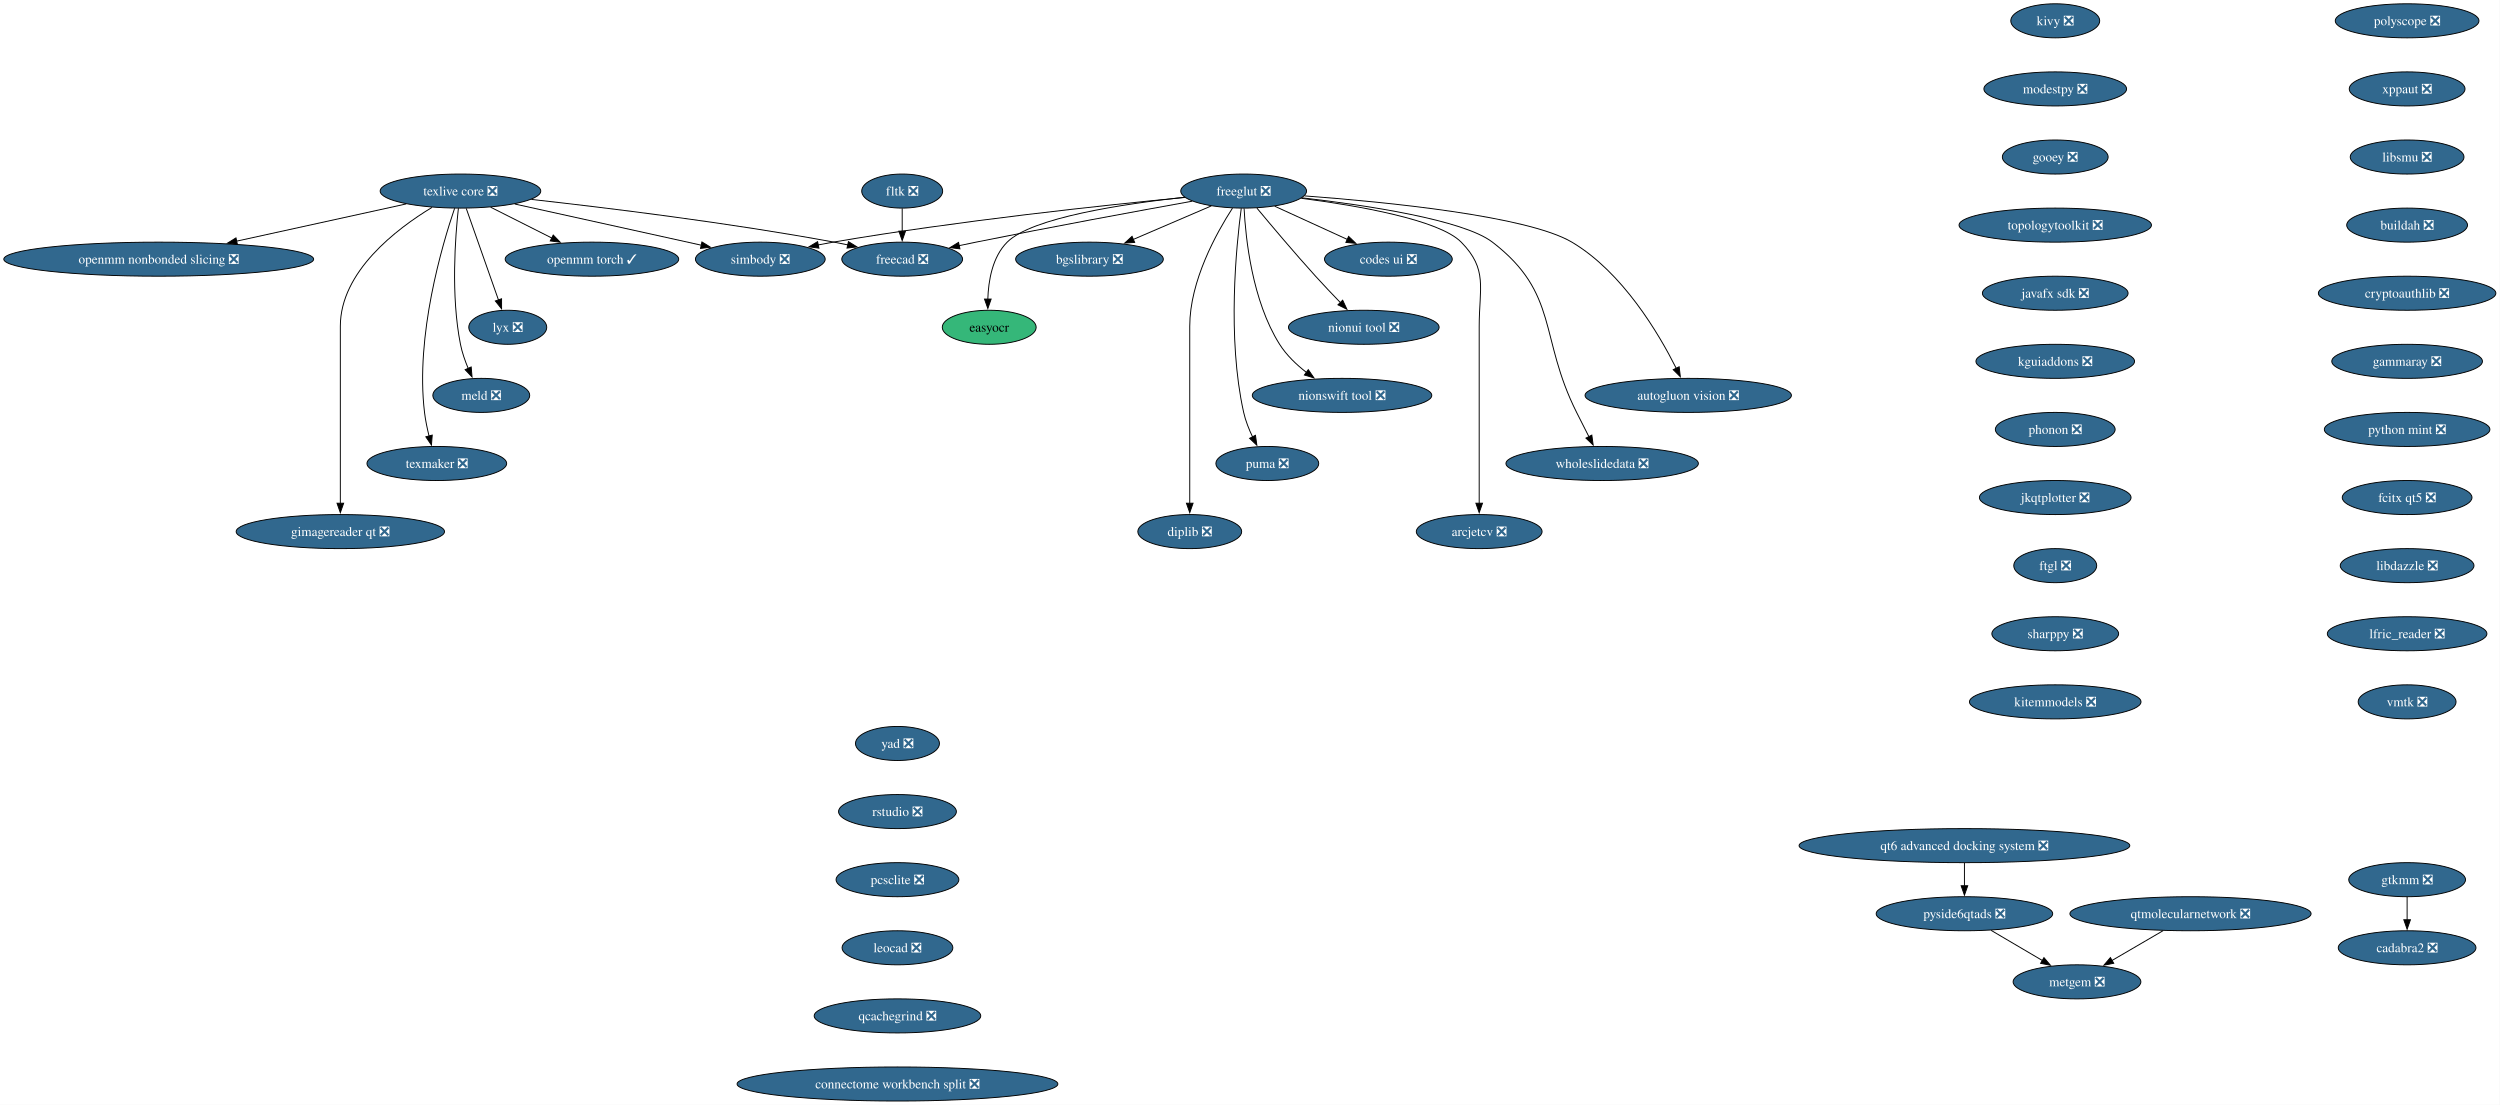
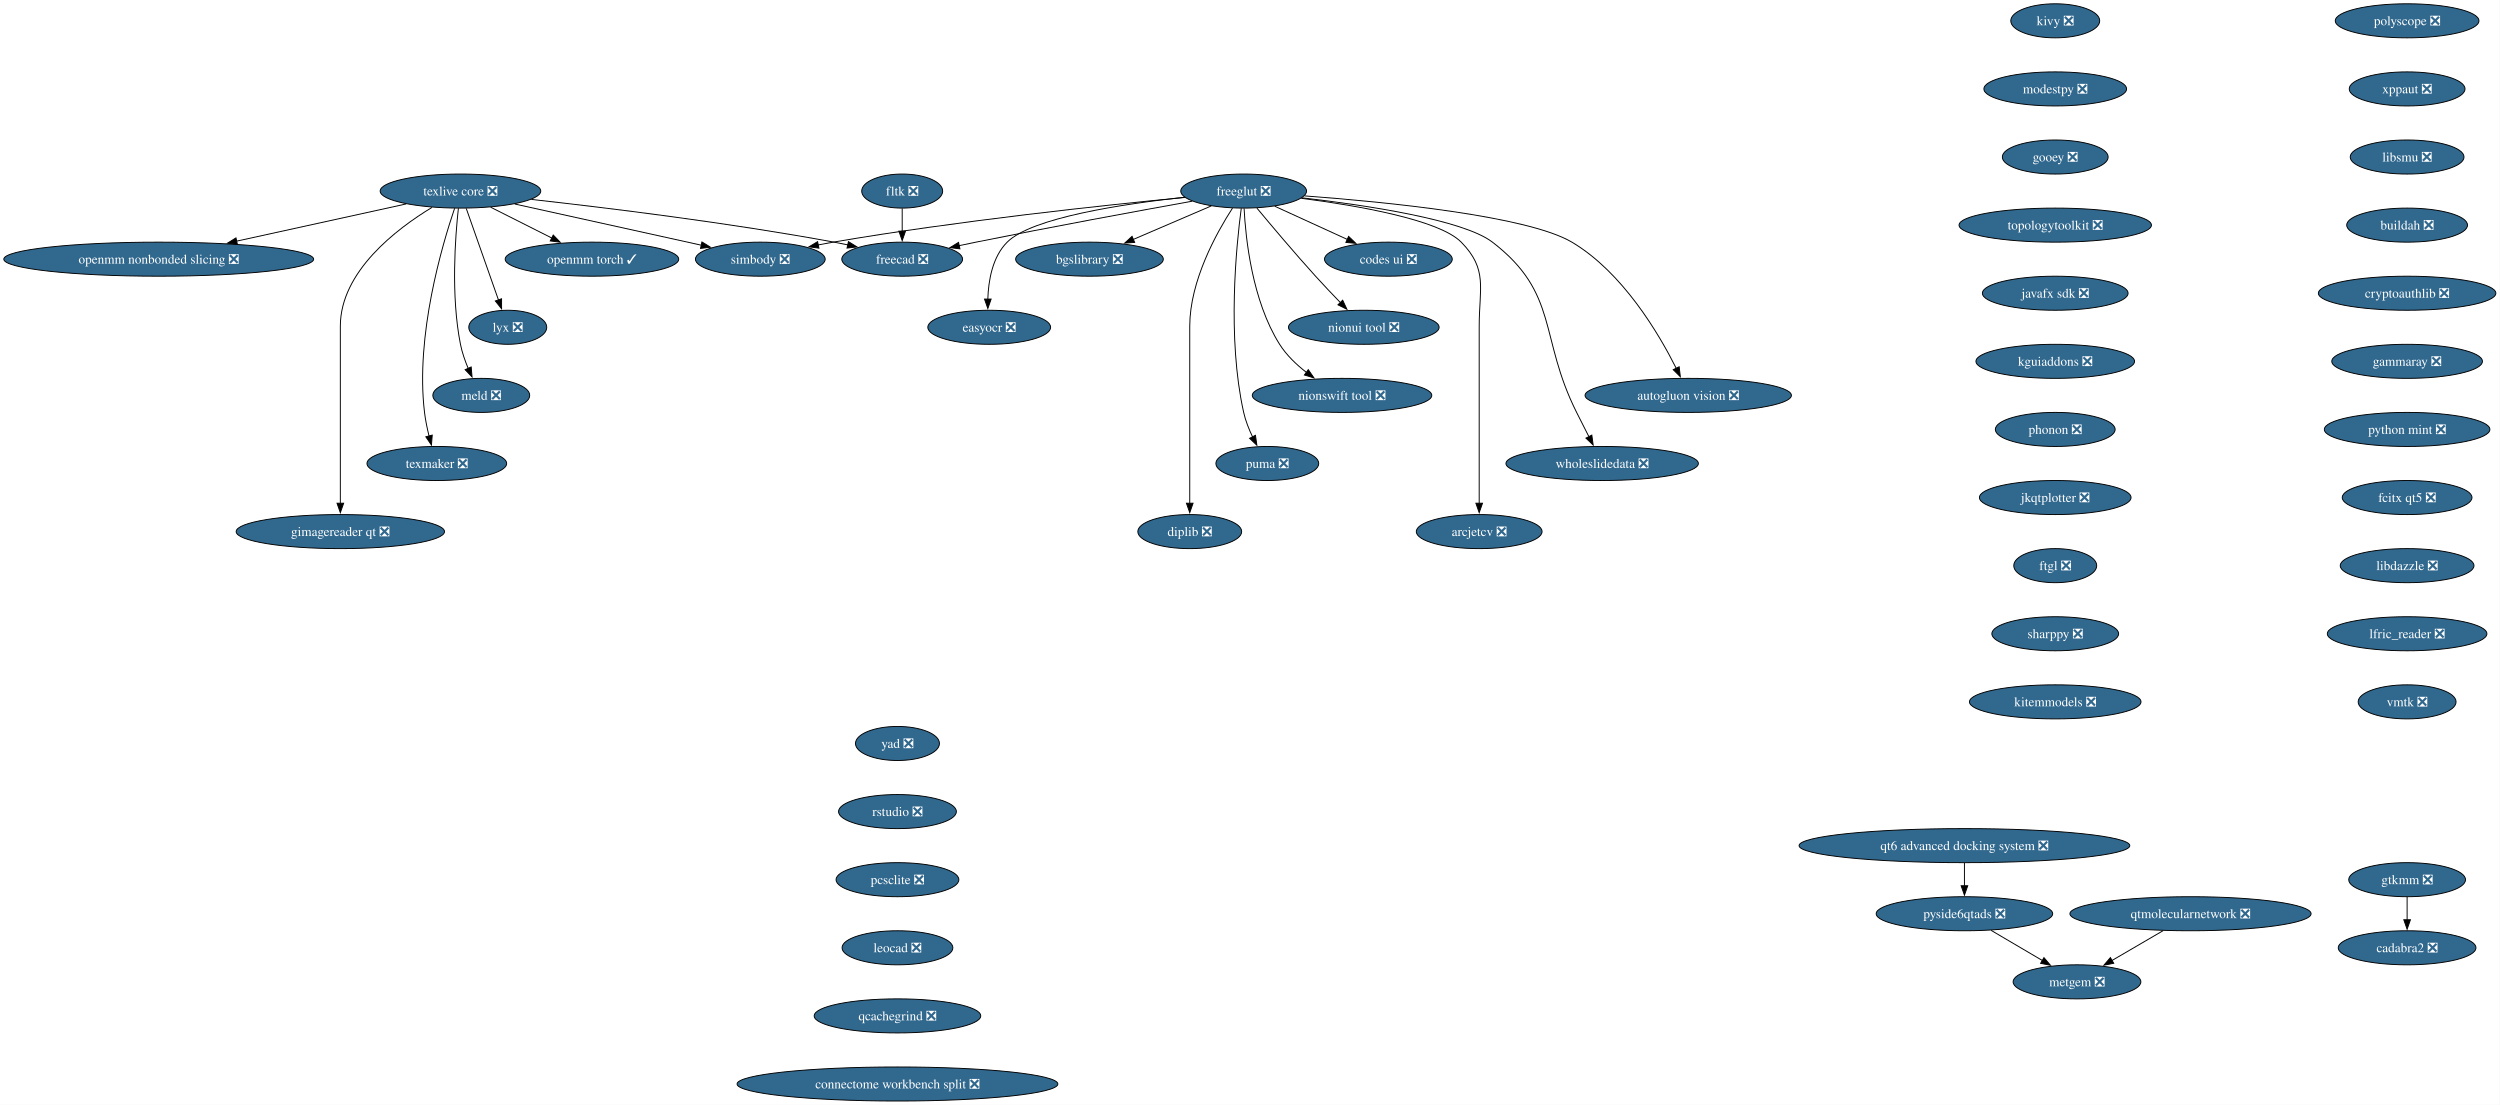
<svg xmlns="http://www.w3.org/2000/svg" xmlns:xlink="http://www.w3.org/1999/xlink" width="2643pt" height="1168pt" viewBox="0.00 0.00 2643.00 1168.00">
  <g id="graph0" class="graph" transform="scale(1 1) rotate(0) translate(4 1164)">
    <polygon fill="white" stroke="none" points="-4,4 -4,-1164 2638.62,-1164 2638.62,4 -4,4" />
    <g id="node1" class="node">
      <g id="a_node1">
        <a xlink:href="https://github.com/conda-forge/simbody-feedstock/pull/43" xlink:title="simbody ❎">
          <ellipse fill="#31688e" stroke="black" cx="799.8" cy="-890" rx="68.57" ry="18" />
          <text xml:space="preserve" text-anchor="middle" x="799.8" y="-885.33" font-family="Times,serif" font-size="14.00" fill="white">simbody ❎</text>
        </a>
      </g>
    </g>
    <g id="node2" class="node">
      <g id="a_node2">
        <a xlink:href="https://github.com/conda-forge/texlive-core-feedstock/pull/107" xlink:title="texlive core ❎">
          <ellipse fill="#31688e" stroke="black" cx="482.8" cy="-962" rx="84.88" ry="18" />
          <text xml:space="preserve" text-anchor="middle" x="482.8" y="-957.33" font-family="Times,serif" font-size="14.00" fill="white">texlive core ❎</text>
        </a>
      </g>
    </g>
    <g id="edge1" class="edge">
      <path fill="none" stroke="black" d="M540.2,-948.32C595.9,-936.02 680.19,-917.41 737.5,-904.76" />
      <polygon fill="black" stroke="black" points="738.09,-908.21 747.1,-902.64 736.58,-901.37 738.09,-908.21" />
    </g>
    <g id="node3" class="node">
      <g id="a_node3">
        <a xlink:href="https://github.com/conda-forge/freecad-feedstock/pull/159" xlink:title="freecad ❎">
          <ellipse fill="#31688e" stroke="black" cx="949.8" cy="-890" rx="63.84" ry="18" />
          <text xml:space="preserve" text-anchor="middle" x="949.8" y="-885.33" font-family="Times,serif" font-size="14.00" fill="white">freecad ❎</text>
        </a>
      </g>
    </g>
    <g id="edge2" class="edge">
      <path fill="none" stroke="black" d="M557.77,-953.17C637.48,-944.32 767.06,-928.45 877.8,-908 882.62,-907.11 887.6,-906.11 892.59,-905.05" />
      <polygon fill="black" stroke="black" points="892.97,-908.55 901.98,-902.97 891.46,-901.71 892.97,-908.55" />
    </g>
    <g id="node4" class="node">
      <g id="a_node4">
        <a xlink:href="https://github.com/conda-forge/openmm-torch-feedstock/pull/72" xlink:title="openmm torch ✓">
          <ellipse fill="#31688e" stroke="black" cx="621.8" cy="-890" rx="91.72" ry="18" />
          <text xml:space="preserve" text-anchor="middle" x="621.8" y="-885.33" font-family="Times,serif" font-size="14.00" fill="white">openmm torch ✓</text>
        </a>
      </g>
    </g>
    <g id="edge3" class="edge">
      <path fill="none" stroke="black" d="M514.69,-944.94C533.88,-935.27 558.56,-922.84 579.39,-912.35" />
      <polygon fill="black" stroke="black" points="580.87,-915.53 588.22,-907.91 577.72,-909.28 580.87,-915.53" />
    </g>
    <g id="node5" class="node">
      <g id="a_node5">
        <a xlink:href="https://github.com/conda-forge/lyx-feedstock/pull/12" xlink:title="lyx ❎">
          <ellipse fill="#31688e" stroke="black" cx="532.8" cy="-818" rx="41.21" ry="18" />
          <text xml:space="preserve" text-anchor="middle" x="532.8" y="-813.33" font-family="Times,serif" font-size="14.00" fill="white">lyx ❎</text>
        </a>
      </g>
    </g>
    <g id="edge4" class="edge">
      <path fill="none" stroke="black" d="M488.93,-943.59C497.45,-919.4 512.95,-875.36 523.06,-846.65" />
      <polygon fill="black" stroke="black" points="526.25,-848.13 526.27,-837.54 519.65,-845.81 526.25,-848.13" />
    </g>
    <g id="node6" class="node">
      <g id="a_node6">
        <a xlink:href="https://github.com/conda-forge/meld-feedstock/pull/29" xlink:title="meld ❎">
          <ellipse fill="#31688e" stroke="black" cx="504.8" cy="-746" rx="51.21" ry="18" />
          <text xml:space="preserve" text-anchor="middle" x="504.8" y="-741.33" font-family="Times,serif" font-size="14.00" fill="white">meld ❎</text>
        </a>
      </g>
    </g>
    <g id="edge5" class="edge">
      <path fill="none" stroke="black" d="M480.62,-943.86C477.34,-914.21 472.53,-851.54 482.8,-800 484.51,-791.4 487.65,-782.45 491.02,-774.41" />
      <polygon fill="black" stroke="black" points="494.12,-776.05 495.04,-765.5 487.74,-773.17 494.12,-776.05" />
    </g>
    <g id="node7" class="node">
      <g id="a_node7">
        <a xlink:href="https://github.com/conda-forge/texmaker-feedstock/pull/9" xlink:title="texmaker ❎">
          <ellipse fill="#31688e" stroke="black" cx="457.8" cy="-674" rx="73.83" ry="18" />
          <text xml:space="preserve" text-anchor="middle" x="457.8" y="-669.33" font-family="Times,serif" font-size="14.00" fill="white">texmaker ❎</text>
        </a>
      </g>
    </g>
    <g id="edge6" class="edge">
      <path fill="none" stroke="black" d="M476.63,-943.82C463.54,-905.33 434.99,-809.18 444.8,-728 445.79,-719.78 447.62,-711.01 449.6,-703" />
      <polygon fill="black" stroke="black" points="452.95,-704.02 452.13,-693.46 446.18,-702.22 452.95,-704.02" />
    </g>
    <g id="node8" class="node">
      <g id="a_node8">
        <a xlink:href="https://github.com/conda-forge/gimagereader-qt-feedstock/pull/32" xlink:title="gimagereader qt ❎">
          <ellipse fill="#31688e" stroke="black" cx="355.8" cy="-602" rx="110.13" ry="18" />
          <text xml:space="preserve" text-anchor="middle" x="355.8" y="-597.33" font-family="Times,serif" font-size="14.00" fill="white">gimagereader qt ❎</text>
        </a>
      </g>
    </g>
    <g id="edge7" class="edge">
      <path fill="none" stroke="black" d="M452.7,-944.73C415.14,-921.98 355.8,-876.88 355.8,-819 355.8,-819 355.8,-819 355.8,-745 355.8,-705.74 355.8,-660.38 355.8,-631.69" />
      <polygon fill="black" stroke="black" points="359.3,-632 355.8,-622 352.3,-632 359.3,-632" />
    </g>
    <g id="node9" class="node">
      <g id="a_node9">
        <a xlink:href="https://github.com/conda-forge/openmm-nonbonded-slicing-feedstock/pull/13" xlink:title="openmm nonbonded slicing ❎">
          <ellipse fill="#31688e" stroke="black" cx="163.8" cy="-890" rx="163.8" ry="18" />
          <text xml:space="preserve" text-anchor="middle" x="163.8" y="-885.33" font-family="Times,serif" font-size="14.00" fill="white">openmm nonbonded slicing ❎</text>
        </a>
      </g>
    </g>
    <g id="edge8" class="edge">
      <path fill="none" stroke="black" d="M425.4,-948.4C375.37,-937.43 302.22,-921.37 245.98,-909.03" />
      <polygon fill="black" stroke="black" points="246.97,-905.67 236.45,-906.94 245.47,-912.5 246.97,-905.67" />
    </g>
    <g id="node10" class="node">
      <g id="a_node10">
        <a xlink:href="https://github.com/conda-forge/freeglut-feedstock/pull/42" xlink:title="freeglut ❎">
          <ellipse fill="#31688e" stroke="black" cx="1310.8" cy="-962" rx="66.47" ry="18" />
          <text xml:space="preserve" text-anchor="middle" x="1310.8" y="-957.33" font-family="Times,serif" font-size="14.00" fill="white">freeglut ❎</text>
        </a>
      </g>
    </g>
    <g id="edge9" class="edge">
      <path fill="none" stroke="black" d="M1248.72,-955.31C1164.23,-947.13 1008.48,-930.52 876.8,-908 871.59,-907.11 866.2,-906.1 860.81,-905.03" />
      <polygon fill="black" stroke="black" points="861.76,-901.65 851.26,-903.07 860.35,-908.51 861.76,-901.65" />
    </g>
    <g id="edge10" class="edge">
      <path fill="none" stroke="black" d="M1256.45,-951.31C1199.41,-941.03 1107.16,-924.08 1027.8,-908 1021.94,-906.81 1015.84,-905.54 1009.75,-904.25" />
      <polygon fill="black" stroke="black" points="1010.84,-900.91 1000.33,-902.24 1009.37,-907.75 1010.84,-900.91" />
    </g>
    <g id="node11" class="node">
      <g id="a_node11">
        <a xlink:href="https://github.com/conda-forge/codes-ui-feedstock/pull/19" xlink:title="codes ui ❎">
          <ellipse fill="#31688e" stroke="black" cx="1463.8" cy="-890" rx="67.52" ry="18" />
          <text xml:space="preserve" text-anchor="middle" x="1463.8" y="-885.33" font-family="Times,serif" font-size="14.00" fill="white">codes ui ❎</text>
        </a>
      </g>
    </g>
    <g id="edge11" class="edge">
      <path fill="none" stroke="black" d="M1343.62,-945.98C1366.03,-935.73 1395.96,-922.04 1420.35,-910.88" />
      <polygon fill="black" stroke="black" points="1421.75,-914.09 1429.39,-906.74 1418.84,-907.72 1421.75,-914.09" />
    </g>
    <g id="node12" class="node">
      <g id="a_node12">
        <a xlink:href="https://github.com/conda-forge/nionui-tool-feedstock/pull/61" xlink:title="nionui tool ❎">
          <ellipse fill="#31688e" stroke="black" cx="1437.8" cy="-818" rx="79.62" ry="18" />
          <text xml:space="preserve" text-anchor="middle" x="1437.8" y="-813.33" font-family="Times,serif" font-size="14.00" fill="white">nionui tool ❎</text>
        </a>
      </g>
    </g>
    <g id="edge12" class="edge">
      <path fill="none" stroke="black" d="M1324.79,-944.01C1339.82,-925.91 1364.55,-896.54 1386.8,-872 1395.16,-862.78 1404.55,-852.89 1412.97,-844.19" />
      <polygon fill="black" stroke="black" points="1415.47,-846.63 1419.94,-837.03 1410.46,-841.75 1415.47,-846.63" />
    </g>
    <g id="node13" class="node">
      <g id="a_node13">
        <a xlink:href="https://github.com/conda-forge/nionswift-tool-feedstock/pull/37" xlink:title="nionswift tool ❎">
          <ellipse fill="#31688e" stroke="black" cx="1414.8" cy="-746" rx="94.88" ry="18" />
          <text xml:space="preserve" text-anchor="middle" x="1414.8" y="-741.33" font-family="Times,serif" font-size="14.00" fill="white">nionswift tool ❎</text>
        </a>
      </g>
    </g>
    <g id="edge13" class="edge">
      <path fill="none" stroke="black" d="M1311.26,-943.62C1312.85,-912.48 1319.67,-846.14 1348.8,-800 1356.02,-788.56 1366.57,-778.5 1377.14,-770.3" />
      <polygon fill="black" stroke="black" points="1379.1,-773.2 1385.12,-764.48 1374.98,-767.54 1379.1,-773.2" />
    </g>
    <g id="node14" class="node">
      <g id="a_node14">
        <a xlink:href="https://github.com/conda-forge/puma-feedstock/pull/29" xlink:title="puma ❎">
          <ellipse fill="#31688e" stroke="black" cx="1335.8" cy="-674" rx="54.36" ry="18" />
          <text xml:space="preserve" text-anchor="middle" x="1335.8" y="-669.33" font-family="Times,serif" font-size="14.00" fill="white">puma ❎</text>
        </a>
      </g>
    </g>
    <g id="edge14" class="edge">
      <path fill="none" stroke="black" d="M1308.26,-943.76C1303.06,-904.75 1293.11,-806.95 1310.8,-728 1312.78,-719.16 1316.4,-710.07 1320.29,-701.96" />
      <polygon fill="black" stroke="black" points="1323.27,-703.81 1324.74,-693.32 1317.05,-700.6 1323.27,-703.81" />
    </g>
    <g id="node15" class="node">
      <g id="a_node15">
        <a xlink:href="https://github.com/conda-forge/diplib-feedstock/pull/23" xlink:title="diplib ❎">
          <ellipse fill="#31688e" stroke="black" cx="1253.8" cy="-602" rx="54.89" ry="18" />
          <text xml:space="preserve" text-anchor="middle" x="1253.8" y="-597.33" font-family="Times,serif" font-size="14.00" fill="white">diplib ❎</text>
        </a>
      </g>
    </g>
    <g id="edge15" class="edge">
      <path fill="none" stroke="black" d="M1298.99,-943.96C1282.29,-918.16 1253.8,-867.08 1253.8,-819 1253.8,-819 1253.8,-819 1253.8,-745 1253.8,-705.74 1253.8,-660.38 1253.8,-631.69" />
      <polygon fill="black" stroke="black" points="1257.3,-632 1253.8,-622 1250.3,-632 1257.3,-632" />
    </g>
    <g id="node16" class="node">
      <g id="a_node16">
        <a xlink:href="https://github.com/conda-forge/bgslibrary-feedstock/pull/15" xlink:title="bgslibrary ❎">
          <ellipse fill="#31688e" stroke="black" cx="1147.8" cy="-890" rx="78.04" ry="18" />
          <text xml:space="preserve" text-anchor="middle" x="1147.8" y="-885.33" font-family="Times,serif" font-size="14.00" fill="white">bgslibrary ❎</text>
        </a>
      </g>
    </g>
    <g id="edge16" class="edge">
      <path fill="none" stroke="black" d="M1276.63,-946.33C1252.67,-936.04 1220.36,-922.16 1194.09,-910.88" />
      <polygon fill="black" stroke="black" points="1195.58,-907.71 1185.01,-906.98 1192.81,-914.14 1195.58,-907.71" />
    </g>
    <g id="node17" class="node">
      <g id="a_node17">
-         <a xlink:href="https://github.com/conda-forge/easyocr-feedstock" xlink:title="easyocr">
-           <ellipse fill="#35b779" stroke="black" cx="1041.8" cy="-818" rx="49.63" ry="18" />
-           <text xml:space="preserve" text-anchor="middle" x="1041.8" y="-813.33" font-family="Times,serif" font-size="14.00">easyocr</text>
+         <a xlink:href="https://github.com/conda-forge/easyocr-feedstock/pull/16" xlink:title="easyocr ❎">
+           <ellipse fill="#31688e" stroke="black" cx="1041.8" cy="-818" rx="64.89" ry="18" />
+           <text xml:space="preserve" text-anchor="middle" x="1041.8" y="-813.33" font-family="Times,serif" font-size="14.00" fill="white">easyocr ❎</text>
        </a>
      </g>
    </g>
    <g id="edge17" class="edge">
      <path fill="none" stroke="black" d="M1248.3,-955.47C1183.07,-948.4 1086.7,-933.86 1060.8,-908 1045.15,-892.38 1040.93,-867.24 1040.32,-847.65" />
      <polygon fill="black" stroke="black" points="1043.82,-847.83 1040.34,-837.83 1036.82,-847.82 1043.82,-847.83" />
    </g>
    <g id="node18" class="node">
      <g id="a_node18">
        <a xlink:href="https://github.com/conda-forge/autogluon.vision-feedstock/pull/15" xlink:title="autogluon vision ❎">
          <ellipse fill="#31688e" stroke="black" cx="1780.8" cy="-746" rx="109.08" ry="18" />
          <text xml:space="preserve" text-anchor="middle" x="1780.8" y="-741.33" font-family="Times,serif" font-size="14.00" fill="white">autogluon vision ❎</text>
        </a>
      </g>
    </g>
    <g id="edge18" class="edge">
      <path fill="none" stroke="black" d="M1375.18,-956.91C1462.02,-950.43 1611.2,-935.61 1657.8,-908 1711.36,-876.25 1749.66,-811.43 1768.2,-774.45" />
      <polygon fill="black" stroke="black" points="1771.21,-776.26 1772.44,-765.73 1764.91,-773.19 1771.21,-776.26" />
    </g>
    <g id="node19" class="node">
      <g id="a_node19">
        <a xlink:href="https://github.com/conda-forge/wholeslidedata-feedstock/pull/4" xlink:title="wholeslidedata ❎">
          <ellipse fill="#31688e" stroke="black" cx="1689.8" cy="-674" rx="101.71" ry="18" />
          <text xml:space="preserve" text-anchor="middle" x="1689.8" y="-669.33" font-family="Times,serif" font-size="14.00" fill="white">wholeslidedata ❎</text>
        </a>
      </g>
    </g>
    <g id="edge19" class="edge">
      <path fill="none" stroke="black" d="M1372.57,-954.86C1440.13,-947.08 1542.91,-931.73 1573.8,-908 1644.56,-853.62 1622.76,-807.76 1662.8,-728 1666.98,-719.66 1671.58,-710.6 1675.77,-702.37" />
      <polygon fill="black" stroke="black" points="1678.87,-704.01 1680.3,-693.51 1672.64,-700.82 1678.87,-704.01" />
    </g>
    <g id="node20" class="node">
      <g id="a_node20">
        <a xlink:href="https://github.com/conda-forge/arcjetcv-feedstock/pull/15" xlink:title="arcjetcv ❎">
          <ellipse fill="#31688e" stroke="black" cx="1559.8" cy="-602" rx="66.47" ry="18" />
          <text xml:space="preserve" text-anchor="middle" x="1559.8" y="-597.33" font-family="Times,serif" font-size="14.00" fill="white">arcjetcv ❎</text>
        </a>
      </g>
    </g>
    <g id="edge20" class="edge">
      <path fill="none" stroke="black" d="M1371.64,-954.38C1431.6,-946.6 1517.52,-931.66 1540.8,-908 1569.16,-879.17 1559.8,-859.45 1559.8,-819 1559.8,-819 1559.8,-819 1559.8,-745 1559.8,-705.74 1559.8,-660.38 1559.8,-631.69" />
      <polygon fill="black" stroke="black" points="1563.3,-632 1559.8,-622 1556.3,-632 1563.3,-632" />
    </g>
    <g id="node21" class="node">
      <g id="a_node21">
        <a xlink:href="https://github.com/conda-forge/kivy-feedstock/pull/80" xlink:title="kivy ❎">
          <ellipse fill="#31688e" stroke="black" cx="2168.8" cy="-1142" rx="47" ry="18" />
          <text xml:space="preserve" text-anchor="middle" x="2168.8" y="-1137.33" font-family="Times,serif" font-size="14.00" fill="white">kivy ❎</text>
        </a>
      </g>
    </g>
    <g id="node22" class="node">
      <g id="a_node22">
        <a xlink:href="https://github.com/conda-forge/modestpy-feedstock/pull/5" xlink:title="modestpy ❎">
          <ellipse fill="#31688e" stroke="black" cx="2168.8" cy="-1070" rx="75.41" ry="18" />
          <text xml:space="preserve" text-anchor="middle" x="2168.8" y="-1065.33" font-family="Times,serif" font-size="14.00" fill="white">modestpy ❎</text>
        </a>
      </g>
    </g>
    <g id="node23" class="node">
      <g id="a_node23">
        <a xlink:href="https://github.com/conda-forge/gooey-feedstock/pull/25" xlink:title="gooey ❎">
          <ellipse fill="#31688e" stroke="black" cx="2168.8" cy="-998" rx="55.94" ry="18" />
          <text xml:space="preserve" text-anchor="middle" x="2168.8" y="-993.33" font-family="Times,serif" font-size="14.00" fill="white">gooey ❎</text>
        </a>
      </g>
    </g>
    <g id="node25" class="node">
      <g id="a_node25">
        <a xlink:href="https://github.com/conda-forge/topologytoolkit-feedstock/pull/98" xlink:title="topologytoolkit ❎">
          <ellipse fill="#31688e" stroke="black" cx="2168.8" cy="-926" rx="101.71" ry="18" />
          <text xml:space="preserve" text-anchor="middle" x="2168.8" y="-921.33" font-family="Times,serif" font-size="14.00" fill="white">topologytoolkit ❎</text>
        </a>
      </g>
    </g>
    <g id="node24" class="node">
      <g id="a_node24">
        <a xlink:href="https://github.com/conda-forge/fltk-feedstock/pull/31" xlink:title="fltk ❎">
          <ellipse fill="#31688e" stroke="black" cx="949.8" cy="-962" rx="42.79" ry="18" />
          <text xml:space="preserve" text-anchor="middle" x="949.8" y="-957.33" font-family="Times,serif" font-size="14.00" fill="white">fltk ❎</text>
        </a>
      </g>
    </g>
    <g id="edge23" class="edge">
      <path fill="none" stroke="black" d="M949.8,-943.7C949.8,-936.41 949.8,-927.73 949.8,-919.54" />
      <polygon fill="black" stroke="black" points="953.3,-919.62 949.8,-909.62 946.3,-919.62 953.3,-919.62" />
    </g>
    <g id="node26" class="node">
      <g id="a_node26">
        <a xlink:href="https://github.com/conda-forge/javafx-sdk-feedstock/pull/8" xlink:title="javafx sdk ❎">
          <ellipse fill="#31688e" stroke="black" cx="2168.8" cy="-854" rx="76.99" ry="18" />
          <text xml:space="preserve" text-anchor="middle" x="2168.8" y="-849.33" font-family="Times,serif" font-size="14.00" fill="white">javafx sdk ❎</text>
        </a>
      </g>
    </g>
    <g id="node27" class="node">
      <g id="a_node27">
        <a xlink:href="https://github.com/conda-forge/kguiaddons-feedstock/pull/19" xlink:title="kguiaddons ❎">
          <ellipse fill="#31688e" stroke="black" cx="2168.8" cy="-782" rx="83.83" ry="18" />
          <text xml:space="preserve" text-anchor="middle" x="2168.8" y="-777.33" font-family="Times,serif" font-size="14.00" fill="white">kguiaddons ❎</text>
        </a>
      </g>
    </g>
    <g id="node28" class="node">
      <g id="a_node28">
        <a xlink:href="https://github.com/conda-forge/phonon-feedstock/pull/9" xlink:title="phonon ❎">
          <ellipse fill="#31688e" stroke="black" cx="2168.8" cy="-710" rx="63.31" ry="18" />
          <text xml:space="preserve" text-anchor="middle" x="2168.8" y="-705.33" font-family="Times,serif" font-size="14.00" fill="white">phonon ❎</text>
        </a>
      </g>
    </g>
    <g id="node29" class="node">
      <g id="a_node29">
        <a xlink:href="https://github.com/conda-forge/jkqtplotter-feedstock/pull/6" xlink:title="jkqtplotter ❎">
          <ellipse fill="#31688e" stroke="black" cx="2168.8" cy="-638" rx="80.14" ry="18" />
          <text xml:space="preserve" text-anchor="middle" x="2168.8" y="-633.33" font-family="Times,serif" font-size="14.00" fill="white">jkqtplotter ❎</text>
        </a>
      </g>
    </g>
    <g id="node30" class="node">
      <g id="a_node30">
        <a xlink:href="https://github.com/conda-forge/ftgl-feedstock/pull/5" xlink:title="ftgl ❎">
          <ellipse fill="#31688e" stroke="black" cx="2168.8" cy="-566" rx="43.84" ry="18" />
          <text xml:space="preserve" text-anchor="middle" x="2168.8" y="-561.33" font-family="Times,serif" font-size="14.00" fill="white">ftgl ❎</text>
        </a>
      </g>
    </g>
    <g id="node31" class="node">
      <g id="a_node31">
        <a xlink:href="https://github.com/conda-forge/sharppy-feedstock/pull/17" xlink:title="sharppy ❎">
          <ellipse fill="#31688e" stroke="black" cx="2168.8" cy="-494" rx="66.99" ry="18" />
          <text xml:space="preserve" text-anchor="middle" x="2168.8" y="-489.32" font-family="Times,serif" font-size="14.00" fill="white">sharppy ❎</text>
        </a>
      </g>
    </g>
    <g id="node32" class="node">
      <g id="a_node32">
        <a xlink:href="https://github.com/conda-forge/kitemmodels-feedstock/pull/34" xlink:title="kitemmodels ❎">
          <ellipse fill="#31688e" stroke="black" cx="2168.8" cy="-422" rx="90.67" ry="18" />
          <text xml:space="preserve" text-anchor="middle" x="2168.8" y="-417.32" font-family="Times,serif" font-size="14.00" fill="white">kitemmodels ❎</text>
        </a>
      </g>
    </g>
    <g id="node33" class="node">
      <g id="a_node33">
        <a xlink:href="https://github.com/conda-forge/gtkmm-feedstock/pull/19" xlink:title="gtkmm ❎">
          <ellipse fill="#31688e" stroke="black" cx="2540.8" cy="-234" rx="61.73" ry="18" />
          <text xml:space="preserve" text-anchor="middle" x="2540.8" y="-229.32" font-family="Times,serif" font-size="14.00" fill="white">gtkmm ❎</text>
        </a>
      </g>
    </g>
    <g id="node34" class="node">
      <g id="a_node34">
        <a xlink:href="https://github.com/conda-forge/cadabra2-feedstock/pull/45" xlink:title="cadabra2 ❎">
          <ellipse fill="#31688e" stroke="black" cx="2540.8" cy="-162" rx="72.78" ry="18" />
          <text xml:space="preserve" text-anchor="middle" x="2540.8" y="-157.32" font-family="Times,serif" font-size="14.00" fill="white">cadabra2 ❎</text>
        </a>
      </g>
    </g>
    <g id="edge32" class="edge">
      <path fill="none" stroke="black" d="M2540.8,-215.7C2540.8,-208.41 2540.8,-199.73 2540.8,-191.54" />
      <polygon fill="black" stroke="black" points="2544.3,-191.62 2540.8,-181.62 2537.3,-191.62 2544.3,-191.62" />
    </g>
    <g id="node35" class="node">
      <g id="a_node35">
        <a xlink:href="https://github.com/conda-forge/polyscope-feedstock/pull/44" xlink:title="polyscope ❎">
          <ellipse fill="#31688e" stroke="black" cx="2540.8" cy="-1142" rx="75.94" ry="18" />
          <text xml:space="preserve" text-anchor="middle" x="2540.8" y="-1137.33" font-family="Times,serif" font-size="14.00" fill="white">polyscope ❎</text>
        </a>
      </g>
    </g>
    <g id="node36" class="node">
      <g id="a_node36">
        <a xlink:href="https://github.com/conda-forge/xppaut-feedstock/pull/1" xlink:title="xppaut ❎">
          <ellipse fill="#31688e" stroke="black" cx="2540.8" cy="-1070" rx="61.2" ry="18" />
          <text xml:space="preserve" text-anchor="middle" x="2540.8" y="-1065.33" font-family="Times,serif" font-size="14.00" fill="white">xppaut ❎</text>
        </a>
      </g>
    </g>
    <g id="node37" class="node">
      <g id="a_node37">
        <a xlink:href="https://github.com/conda-forge/libsmu-feedstock/pull/19" xlink:title="libsmu ❎">
          <ellipse fill="#31688e" stroke="black" cx="2540.8" cy="-998" rx="60.15" ry="18" />
          <text xml:space="preserve" text-anchor="middle" x="2540.8" y="-993.33" font-family="Times,serif" font-size="14.00" fill="white">libsmu ❎</text>
        </a>
      </g>
    </g>
    <g id="node38" class="node">
      <g id="a_node38">
        <a xlink:href="https://github.com/conda-forge/buildah-feedstock/pull/28" xlink:title="buildah ❎">
          <ellipse fill="#31688e" stroke="black" cx="2540.8" cy="-926" rx="63.84" ry="18" />
          <text xml:space="preserve" text-anchor="middle" x="2540.8" y="-921.33" font-family="Times,serif" font-size="14.00" fill="white">buildah ❎</text>
        </a>
      </g>
    </g>
    <g id="node39" class="node">
      <g id="a_node39">
        <a xlink:href="https://github.com/conda-forge/cryptoauthlib-feedstock/pull/29" xlink:title="cryptoauthlib ❎">
          <ellipse fill="#31688e" stroke="black" cx="2540.8" cy="-854" rx="93.82" ry="18" />
          <text xml:space="preserve" text-anchor="middle" x="2540.8" y="-849.33" font-family="Times,serif" font-size="14.00" fill="white">cryptoauthlib ❎</text>
        </a>
      </g>
    </g>
    <g id="node40" class="node">
      <g id="a_node40">
        <a xlink:href="https://github.com/conda-forge/gammaray-feedstock/pull/7" xlink:title="gammaray ❎">
          <ellipse fill="#31688e" stroke="black" cx="2540.8" cy="-782" rx="79.62" ry="18" />
          <text xml:space="preserve" text-anchor="middle" x="2540.8" y="-777.33" font-family="Times,serif" font-size="14.00" fill="white">gammaray ❎</text>
        </a>
      </g>
    </g>
    <g id="node41" class="node">
      <g id="a_node41">
        <a xlink:href="https://github.com/conda-forge/python-mint-feedstock/pull/82" xlink:title="python mint ❎">
          <ellipse fill="#31688e" stroke="black" cx="2540.8" cy="-710" rx="87.51" ry="18" />
          <text xml:space="preserve" text-anchor="middle" x="2540.8" y="-705.33" font-family="Times,serif" font-size="14.00" fill="white">python mint ❎</text>
        </a>
      </g>
    </g>
    <g id="node42" class="node">
      <g id="a_node42">
        <a xlink:href="https://github.com/conda-forge/fcitx-qt5-feedstock/pull/9" xlink:title="fcitx qt5 ❎">
          <ellipse fill="#31688e" stroke="black" cx="2540.8" cy="-638" rx="68.57" ry="18" />
          <text xml:space="preserve" text-anchor="middle" x="2540.8" y="-633.33" font-family="Times,serif" font-size="14.00" fill="white">fcitx qt5 ❎</text>
        </a>
      </g>
    </g>
    <g id="node43" class="node">
      <g id="a_node43">
        <a xlink:href="https://github.com/conda-forge/libdazzle-feedstock/pull/6" xlink:title="libdazzle ❎">
          <ellipse fill="#31688e" stroke="black" cx="2540.8" cy="-566" rx="70.68" ry="18" />
          <text xml:space="preserve" text-anchor="middle" x="2540.8" y="-561.33" font-family="Times,serif" font-size="14.00" fill="white">libdazzle ❎</text>
        </a>
      </g>
    </g>
    <g id="node44" class="node">
      <g id="a_node44">
        <a xlink:href="https://github.com/conda-forge/lfric_reader-feedstock/pull/25" xlink:title="lfric_reader ❎">
          <ellipse fill="#31688e" stroke="black" cx="2540.8" cy="-494" rx="84.35" ry="18" />
          <text xml:space="preserve" text-anchor="middle" x="2540.8" y="-489.32" font-family="Times,serif" font-size="14.00" fill="white">lfric_reader ❎</text>
        </a>
      </g>
    </g>
    <g id="node45" class="node">
      <g id="a_node45">
        <a xlink:href="https://github.com/conda-forge/vmtk-feedstock/pull/38" xlink:title="vmtk ❎">
          <ellipse fill="#31688e" stroke="black" cx="2540.8" cy="-422" rx="51.74" ry="18" />
          <text xml:space="preserve" text-anchor="middle" x="2540.8" y="-417.32" font-family="Times,serif" font-size="14.00" fill="white">vmtk ❎</text>
        </a>
      </g>
    </g>
    <g id="node46" class="node">
      <g id="a_node46">
        <a xlink:href="https://github.com/conda-forge/yad-feedstock/pull/11" xlink:title="yad ❎">
          <ellipse fill="#31688e" stroke="black" cx="944.8" cy="-378" rx="44.37" ry="18" />
          <text xml:space="preserve" text-anchor="middle" x="944.8" y="-373.32" font-family="Times,serif" font-size="14.00" fill="white">yad ❎</text>
        </a>
      </g>
    </g>
    <g id="node47" class="node">
      <g id="a_node47">
        <a xlink:href="https://github.com/conda-forge/rstudio-feedstock/pull/47" xlink:title="rstudio ❎">
          <ellipse fill="#31688e" stroke="black" cx="944.8" cy="-306" rx="62.26" ry="18" />
          <text xml:space="preserve" text-anchor="middle" x="944.8" y="-301.32" font-family="Times,serif" font-size="14.00" fill="white">rstudio ❎</text>
        </a>
      </g>
    </g>
    <g id="node48" class="node">
      <g id="a_node48">
        <a xlink:href="https://github.com/conda-forge/pcsclite-feedstock/pull/10" xlink:title="pcsclite ❎">
          <ellipse fill="#31688e" stroke="black" cx="944.8" cy="-234" rx="64.89" ry="18" />
          <text xml:space="preserve" text-anchor="middle" x="944.8" y="-229.32" font-family="Times,serif" font-size="14.00" fill="white">pcsclite ❎</text>
        </a>
      </g>
    </g>
    <g id="node51" class="node">
      <g id="a_node51">
        <a xlink:href="https://github.com/conda-forge/leocad-feedstock/pull/8" xlink:title="leocad ❎">
          <ellipse fill="#31688e" stroke="black" cx="944.8" cy="-162" rx="58.57" ry="18" />
          <text xml:space="preserve" text-anchor="middle" x="944.8" y="-157.32" font-family="Times,serif" font-size="14.00" fill="white">leocad ❎</text>
        </a>
      </g>
    </g>
    <g id="node49" class="node">
      <g id="a_node49">
        <a xlink:href="https://github.com/conda-forge/qtmolecularnetwork-feedstock/pull/29" xlink:title="qtmolecularnetwork ❎">
          <ellipse fill="#31688e" stroke="black" cx="2311.8" cy="-198" rx="127.49" ry="18" />
          <text xml:space="preserve" text-anchor="middle" x="2311.8" y="-193.32" font-family="Times,serif" font-size="14.00" fill="white">qtmolecularnetwork ❎</text>
        </a>
      </g>
    </g>
    <g id="node50" class="node">
      <g id="a_node50">
        <a xlink:href="https://github.com/conda-forge/metgem-feedstock/pull/6" xlink:title="metgem ❎">
          <ellipse fill="#31688e" stroke="black" cx="2191.8" cy="-126" rx="67.52" ry="18" />
          <text xml:space="preserve" text-anchor="middle" x="2191.8" y="-121.33" font-family="Times,serif" font-size="14.00" fill="white">metgem ❎</text>
        </a>
      </g>
    </g>
    <g id="edge45" class="edge">
      <path fill="none" stroke="black" d="M2282.75,-180.05C2266.51,-170.58 2246.11,-158.68 2228.75,-148.56" />
      <polygon fill="black" stroke="black" points="2230.64,-145.61 2220.24,-143.59 2227.11,-151.65 2230.64,-145.61" />
    </g>
    <g id="node52" class="node">
      <g id="a_node52">
        <a xlink:href="https://github.com/conda-forge/qcachegrind-feedstock/pull/8" xlink:title="qcachegrind ❎">
          <ellipse fill="#31688e" stroke="black" cx="944.8" cy="-90" rx="88.04" ry="18" />
          <text xml:space="preserve" text-anchor="middle" x="944.8" y="-85.33" font-family="Times,serif" font-size="14.00" fill="white">qcachegrind ❎</text>
        </a>
      </g>
    </g>
    <g id="node55" class="node">
      <g id="a_node55">
        <a xlink:href="https://github.com/conda-forge/connectome-workbench-split-feedstock/pull/15" xlink:title="connectome workbench split ❎">
          <ellipse fill="#31688e" stroke="black" cx="944.8" cy="-18" rx="169.58" ry="18" />
          <text xml:space="preserve" text-anchor="middle" x="944.8" y="-13.32" font-family="Times,serif" font-size="14.00" fill="white">connectome workbench split ❎</text>
        </a>
      </g>
    </g>
    <g id="node53" class="node">
      <g id="a_node53">
        <a xlink:href="https://github.com/conda-forge/qt6-advanced-docking-system-feedstock/pull/25" xlink:title="qt6 advanced docking system ❎">
          <ellipse fill="#31688e" stroke="black" cx="2072.8" cy="-270" rx="174.84" ry="18" />
          <text xml:space="preserve" text-anchor="middle" x="2072.8" y="-265.32" font-family="Times,serif" font-size="14.00" fill="white">qt6 advanced docking system ❎</text>
        </a>
      </g>
    </g>
    <g id="node54" class="node">
      <g id="a_node54">
        <a xlink:href="https://github.com/conda-forge/pyside6qtads-feedstock/pull/43" xlink:title="pyside6qtads ❎">
          <ellipse fill="#31688e" stroke="black" cx="2072.8" cy="-198" rx="93.3" ry="18" />
          <text xml:space="preserve" text-anchor="middle" x="2072.8" y="-193.32" font-family="Times,serif" font-size="14.00" fill="white">pyside6qtads ❎</text>
        </a>
      </g>
    </g>
    <g id="edge48" class="edge">
      <path fill="none" stroke="black" d="M2072.8,-251.7C2072.8,-244.41 2072.8,-235.73 2072.8,-227.54" />
      <polygon fill="black" stroke="black" points="2076.3,-227.62 2072.8,-217.62 2069.3,-227.62 2076.3,-227.62" />
    </g>
    <g id="edge49" class="edge">
      <path fill="none" stroke="black" d="M2101,-180.41C2117.2,-170.88 2137.73,-158.8 2155.17,-148.55" />
      <polygon fill="black" stroke="black" points="2156.87,-151.6 2163.72,-143.52 2153.32,-145.57 2156.87,-151.6" />
    </g>
  </g>
</svg>
